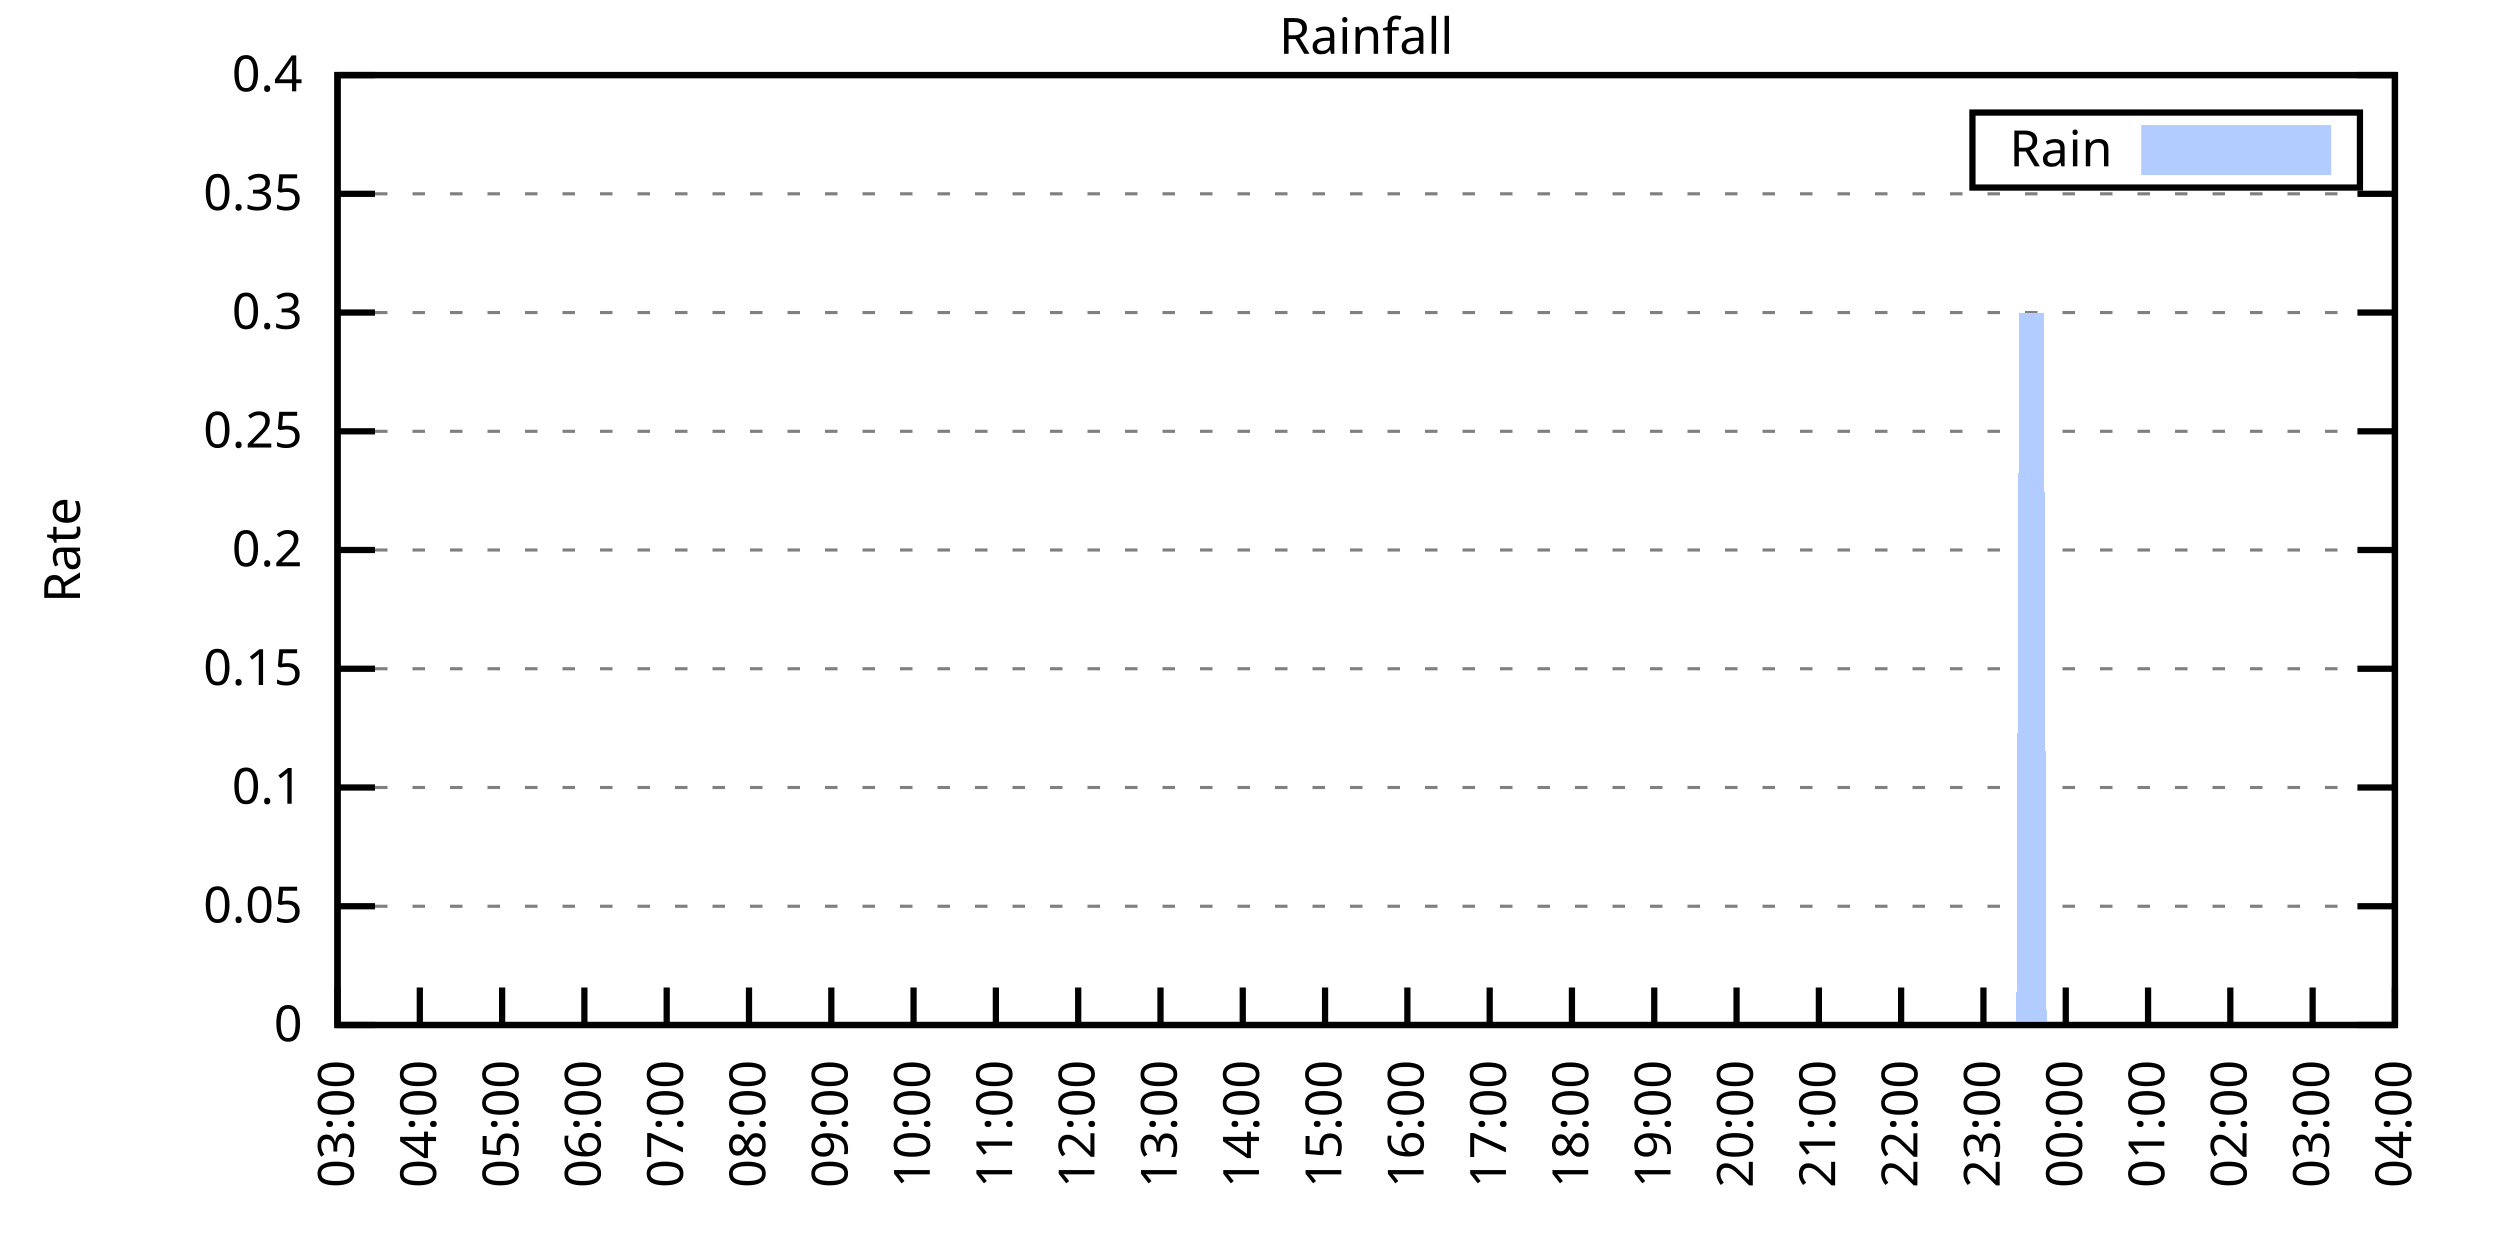
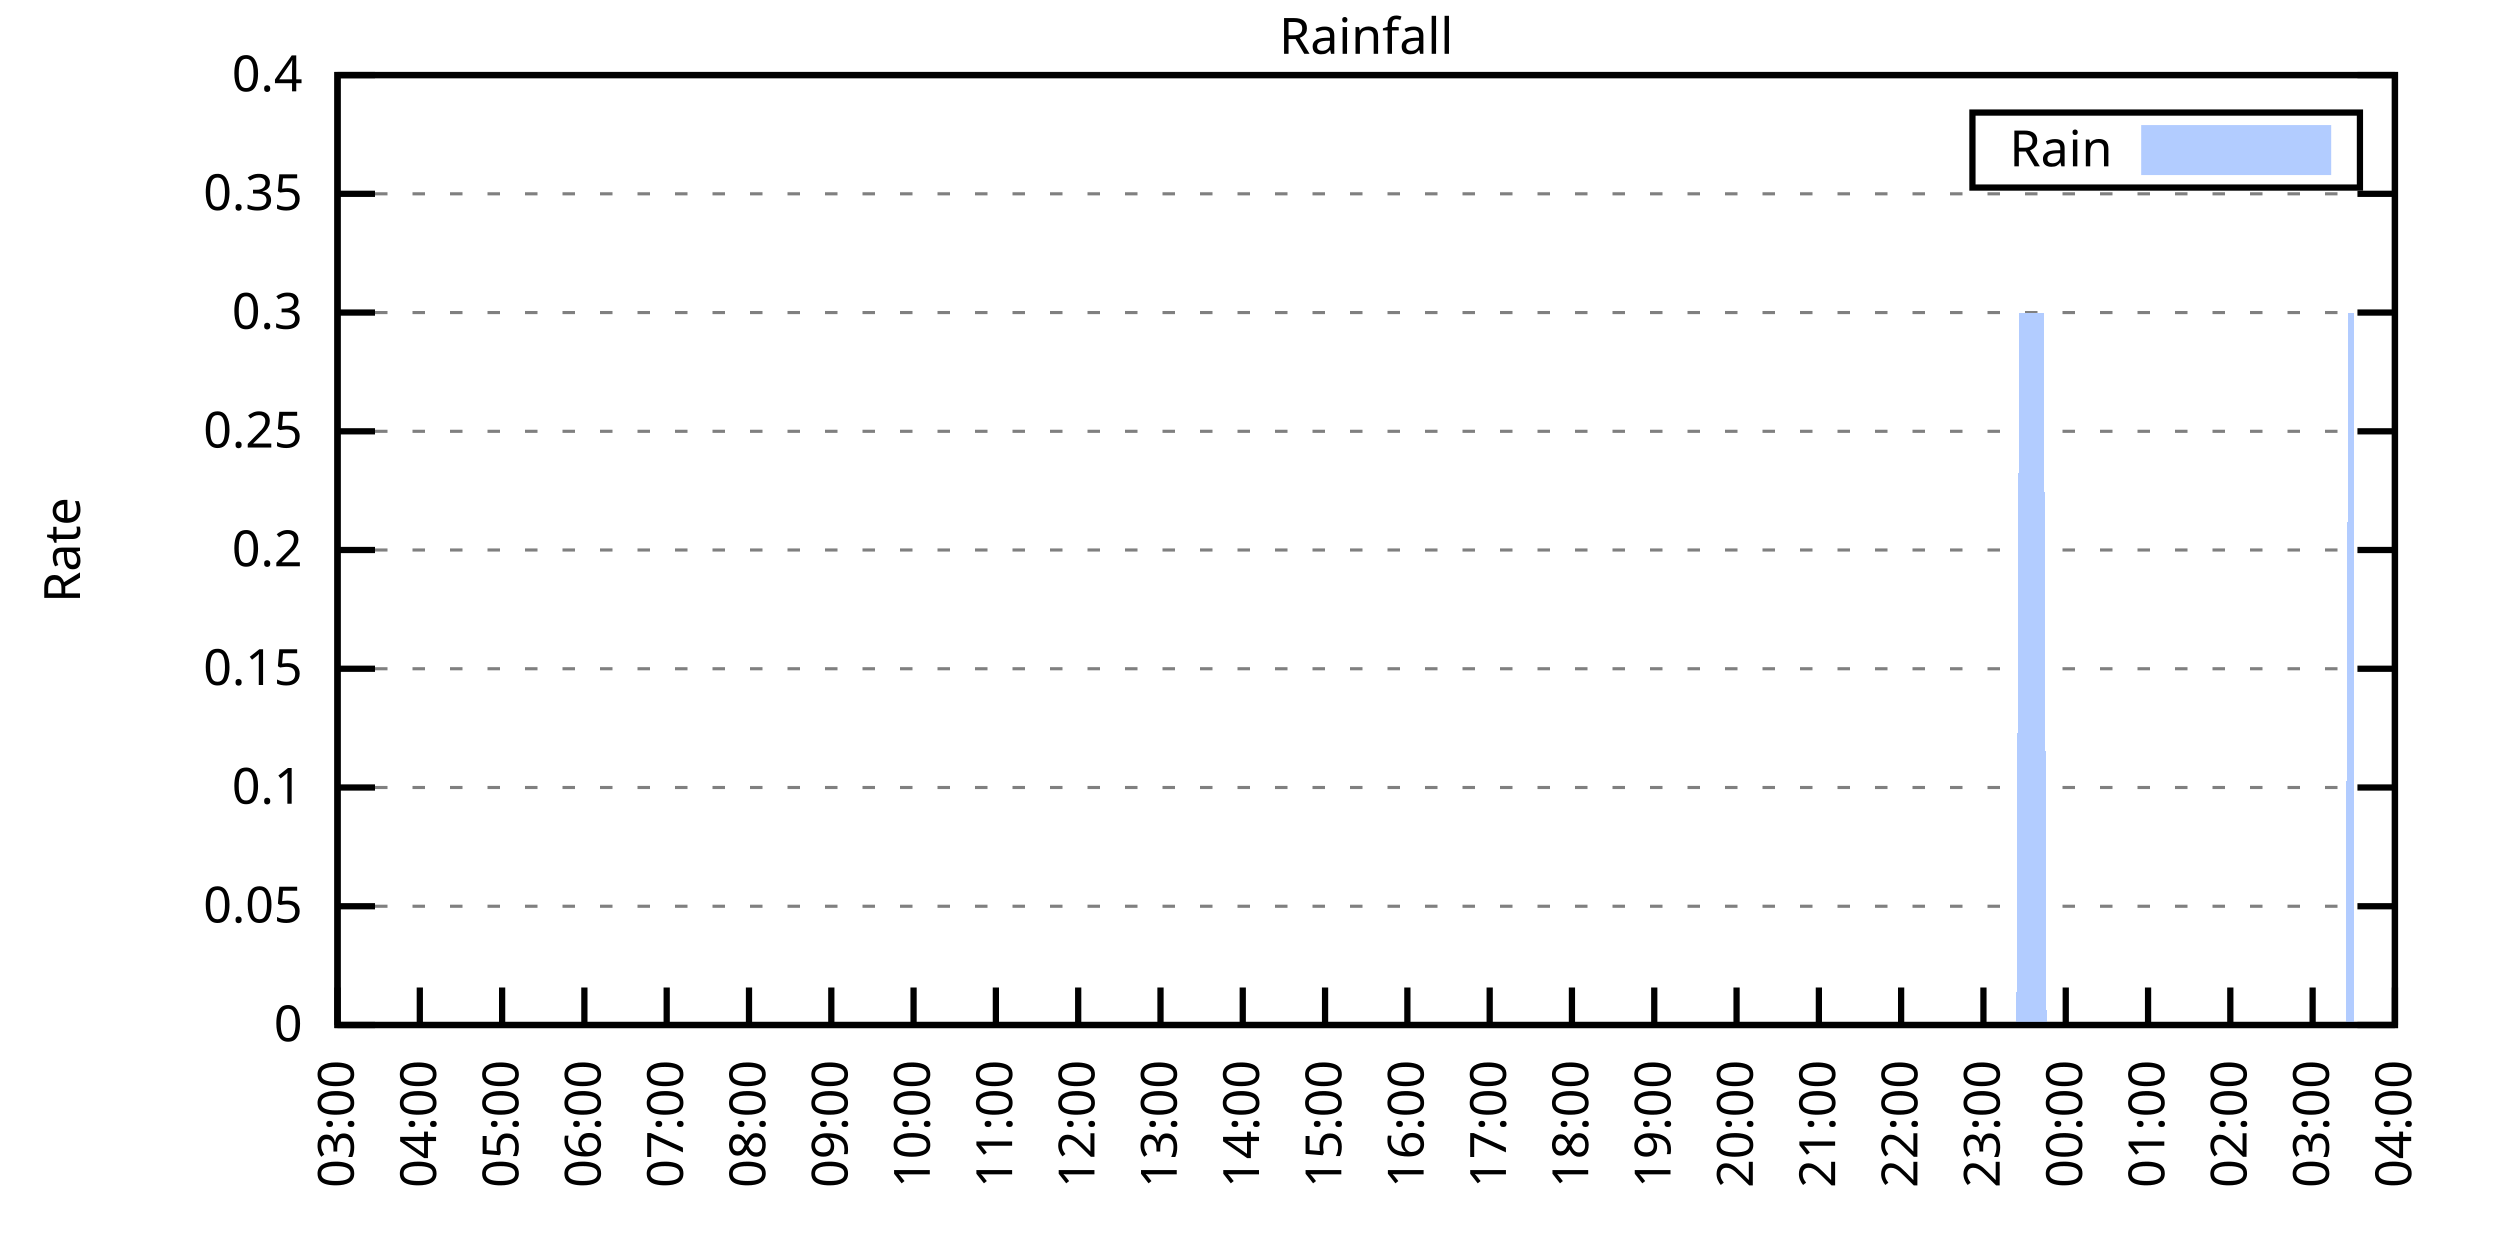
<svg xmlns="http://www.w3.org/2000/svg" xmlns:xlink="http://www.w3.org/1999/xlink" width="400" height="200" viewBox="0 0 400 200">
  <g id="gnuplot_canvas">
    <rect x="0" y="0" width="400" height="200" fill="none" />
    <defs>
      <circle id="gpDot" r="0.5" stroke-width="0.5" stroke="currentColor" />
      <path id="gpPt0" stroke-width="0.333" stroke="currentColor" d="M-1,0 h2 M0,-1 v2" />
      <path id="gpPt1" stroke-width="0.333" stroke="currentColor" d="M-1,-1 L1,1 M1,-1 L-1,1" />
      <path id="gpPt2" stroke-width="0.333" stroke="currentColor" d="M-1,0 L1,0 M0,-1 L0,1 M-1,-1 L1,1 M-1,1 L1,-1" />
      <rect id="gpPt3" stroke-width="0.333" stroke="currentColor" x="-1" y="-1" width="2" height="2" />
      <rect id="gpPt4" stroke-width="0.333" stroke="currentColor" fill="currentColor" x="-1" y="-1" width="2" height="2" />
      <circle id="gpPt5" stroke-width="0.333" stroke="currentColor" cx="0" cy="0" r="1" />
      <use xlink:href="#gpPt5" id="gpPt6" fill="currentColor" stroke="none" />
      <path id="gpPt7" stroke-width="0.333" stroke="currentColor" d="M0,-1.33 L-1.33,0.67 L1.33,0.67 z" />
      <use xlink:href="#gpPt7" id="gpPt8" fill="currentColor" stroke="none" />
      <use xlink:href="#gpPt7" id="gpPt9" stroke="currentColor" transform="rotate(180)" />
      <use xlink:href="#gpPt9" id="gpPt10" fill="currentColor" stroke="none" />
      <use xlink:href="#gpPt3" id="gpPt11" stroke="currentColor" transform="rotate(45)" />
      <use xlink:href="#gpPt11" id="gpPt12" fill="currentColor" stroke="none" />
      <path id="gpPt13" stroke-width="0.333" stroke="currentColor" d="M0,1.330 L1.265,0.411 L0.782,-1.067 L-0.782,-1.076 L-1.265,0.411 z" />
      <use xlink:href="#gpPt13" id="gpPt14" fill="currentColor" stroke="none" />
      <filter id="textbox" filterUnits="objectBoundingBox" x="0" y="0" height="1" width="1">
        <feFlood flood-color="white" flood-opacity="1" result="bgnd" />
        <feComposite in="SourceGraphic" in2="bgnd" operator="atop" />
      </filter>
      <filter id="greybox" filterUnits="objectBoundingBox" x="0" y="0" height="1" width="1">
        <feFlood flood-color="lightgrey" flood-opacity="1" result="grey" />
        <feComposite in="SourceGraphic" in2="grey" operator="atop" />
      </filter>
    </defs>
    <g fill="none" color="white" stroke="currentColor" stroke-width="1.00" stroke-linecap="butt" stroke-linejoin="miter">
</g>
    <g fill="none" color="black" stroke="currentColor" stroke-width="1.00" stroke-linecap="butt" stroke-linejoin="miter">
      <g stroke="none" shape-rendering="crispEdges">
        <polygon fill="rgb(255, 255, 255)" points="54.00,164.00 383.18,164.00 383.18,12.02 54.00,12.02 " />
      </g>
    </g>
    <g fill="none" color="black" stroke="currentColor" stroke-width="1.00" stroke-linecap="butt" stroke-linejoin="miter">
</g>
    <g fill="none" color="black" stroke="black" stroke-width="0.50" stroke-linecap="butt" stroke-linejoin="miter">
</g>
    <g fill="none" color="gray" stroke="currentColor" stroke-width="0.50" stroke-linecap="butt" stroke-linejoin="miter">
      <path stroke="gray" stroke-dasharray="2,4" class="gridline" d="M54.00,164.00 L383.19,164.00  " />
    </g>
    <g fill="none" color="gray" stroke="gray" stroke-width="1.00" stroke-linecap="butt" stroke-linejoin="miter">
</g>
    <g fill="none" color="black" stroke="currentColor" stroke-width="1.00" stroke-linecap="butt" stroke-linejoin="miter">
      <path stroke="black" d="M54.00,164.00 L60.00,164.00 M383.19,164.00 L377.19,164.00  " />
      <g transform="translate(48.40,166.60)" stroke="none" fill="black" font-family="Sans" font-size="8.00" text-anchor="end">
        <text>
          <tspan font-family="Sans"> 0</tspan>
        </text>
      </g>
    </g>
    <g fill="none" color="black" stroke="currentColor" stroke-width="1.00" stroke-linecap="butt" stroke-linejoin="miter">
</g>
    <g fill="none" color="black" stroke="black" stroke-width="0.50" stroke-linecap="butt" stroke-linejoin="miter">
</g>
    <g fill="none" color="gray" stroke="currentColor" stroke-width="0.50" stroke-linecap="butt" stroke-linejoin="miter">
      <path stroke="gray" stroke-dasharray="2,4" class="gridline" d="M54.00,145.00 L383.19,145.00  " />
    </g>
    <g fill="none" color="gray" stroke="gray" stroke-width="1.00" stroke-linecap="butt" stroke-linejoin="miter">
</g>
    <g fill="none" color="black" stroke="currentColor" stroke-width="1.00" stroke-linecap="butt" stroke-linejoin="miter">
      <path stroke="black" d="M54.00,145.00 L60.00,145.00 M383.19,145.00 L377.19,145.00  " />
      <g transform="translate(48.40,147.60)" stroke="none" fill="black" font-family="Sans" font-size="8.00" text-anchor="end">
        <text>
          <tspan font-family="Sans"> 0.05</tspan>
        </text>
      </g>
    </g>
    <g fill="none" color="black" stroke="currentColor" stroke-width="1.00" stroke-linecap="butt" stroke-linejoin="miter">
</g>
    <g fill="none" color="black" stroke="black" stroke-width="0.50" stroke-linecap="butt" stroke-linejoin="miter">
</g>
    <g fill="none" color="gray" stroke="currentColor" stroke-width="0.50" stroke-linecap="butt" stroke-linejoin="miter">
      <path stroke="gray" stroke-dasharray="2,4" class="gridline" d="M54.00,126.00 L383.19,126.00  " />
    </g>
    <g fill="none" color="gray" stroke="gray" stroke-width="1.00" stroke-linecap="butt" stroke-linejoin="miter">
</g>
    <g fill="none" color="black" stroke="currentColor" stroke-width="1.00" stroke-linecap="butt" stroke-linejoin="miter">
      <path stroke="black" d="M54.00,126.00 L60.00,126.00 M383.19,126.00 L377.19,126.00  " />
      <g transform="translate(48.40,128.60)" stroke="none" fill="black" font-family="Sans" font-size="8.00" text-anchor="end">
        <text>
          <tspan font-family="Sans"> 0.1</tspan>
        </text>
      </g>
    </g>
    <g fill="none" color="black" stroke="currentColor" stroke-width="1.00" stroke-linecap="butt" stroke-linejoin="miter">
</g>
    <g fill="none" color="black" stroke="black" stroke-width="0.50" stroke-linecap="butt" stroke-linejoin="miter">
</g>
    <g fill="none" color="gray" stroke="currentColor" stroke-width="0.50" stroke-linecap="butt" stroke-linejoin="miter">
      <path stroke="gray" stroke-dasharray="2,4" class="gridline" d="M54.00,107.00 L383.19,107.00  " />
    </g>
    <g fill="none" color="gray" stroke="gray" stroke-width="1.00" stroke-linecap="butt" stroke-linejoin="miter">
</g>
    <g fill="none" color="black" stroke="currentColor" stroke-width="1.00" stroke-linecap="butt" stroke-linejoin="miter">
      <path stroke="black" d="M54.00,107.00 L60.00,107.00 M383.19,107.00 L377.19,107.00  " />
      <g transform="translate(48.40,109.60)" stroke="none" fill="black" font-family="Sans" font-size="8.00" text-anchor="end">
        <text>
          <tspan font-family="Sans"> 0.15</tspan>
        </text>
      </g>
    </g>
    <g fill="none" color="black" stroke="currentColor" stroke-width="1.00" stroke-linecap="butt" stroke-linejoin="miter">
</g>
    <g fill="none" color="black" stroke="black" stroke-width="0.50" stroke-linecap="butt" stroke-linejoin="miter">
</g>
    <g fill="none" color="gray" stroke="currentColor" stroke-width="0.50" stroke-linecap="butt" stroke-linejoin="miter">
      <path stroke="gray" stroke-dasharray="2,4" class="gridline" d="M54.00,88.00 L383.19,88.00  " />
    </g>
    <g fill="none" color="gray" stroke="gray" stroke-width="1.00" stroke-linecap="butt" stroke-linejoin="miter">
</g>
    <g fill="none" color="black" stroke="currentColor" stroke-width="1.00" stroke-linecap="butt" stroke-linejoin="miter">
      <path stroke="black" d="M54.00,88.00 L60.00,88.00 M383.19,88.00 L377.19,88.00  " />
      <g transform="translate(48.40,90.60)" stroke="none" fill="black" font-family="Sans" font-size="8.00" text-anchor="end">
        <text>
          <tspan font-family="Sans"> 0.2</tspan>
        </text>
      </g>
    </g>
    <g fill="none" color="black" stroke="currentColor" stroke-width="1.00" stroke-linecap="butt" stroke-linejoin="miter">
</g>
    <g fill="none" color="black" stroke="black" stroke-width="0.50" stroke-linecap="butt" stroke-linejoin="miter">
</g>
    <g fill="none" color="gray" stroke="currentColor" stroke-width="0.50" stroke-linecap="butt" stroke-linejoin="miter">
      <path stroke="gray" stroke-dasharray="2,4" class="gridline" d="M54.00,69.01 L383.19,69.01  " />
    </g>
    <g fill="none" color="gray" stroke="gray" stroke-width="1.00" stroke-linecap="butt" stroke-linejoin="miter">
</g>
    <g fill="none" color="black" stroke="currentColor" stroke-width="1.00" stroke-linecap="butt" stroke-linejoin="miter">
      <path stroke="black" d="M54.00,69.01 L60.00,69.01 M383.19,69.01 L377.19,69.01  " />
      <g transform="translate(48.40,71.61)" stroke="none" fill="black" font-family="Sans" font-size="8.00" text-anchor="end">
        <text>
          <tspan font-family="Sans"> 0.25</tspan>
        </text>
      </g>
    </g>
    <g fill="none" color="black" stroke="currentColor" stroke-width="1.00" stroke-linecap="butt" stroke-linejoin="miter">
</g>
    <g fill="none" color="black" stroke="black" stroke-width="0.50" stroke-linecap="butt" stroke-linejoin="miter">
</g>
    <g fill="none" color="gray" stroke="currentColor" stroke-width="0.50" stroke-linecap="butt" stroke-linejoin="miter">
      <path stroke="gray" stroke-dasharray="2,4" class="gridline" d="M54.00,50.01 L383.19,50.01  " />
    </g>
    <g fill="none" color="gray" stroke="gray" stroke-width="1.00" stroke-linecap="butt" stroke-linejoin="miter">
</g>
    <g fill="none" color="black" stroke="currentColor" stroke-width="1.00" stroke-linecap="butt" stroke-linejoin="miter">
      <path stroke="black" d="M54.00,50.01 L60.00,50.01 M383.19,50.01 L377.19,50.01  " />
      <g transform="translate(48.40,52.61)" stroke="none" fill="black" font-family="Sans" font-size="8.00" text-anchor="end">
        <text>
          <tspan font-family="Sans"> 0.3</tspan>
        </text>
      </g>
    </g>
    <g fill="none" color="black" stroke="currentColor" stroke-width="1.00" stroke-linecap="butt" stroke-linejoin="miter">
</g>
    <g fill="none" color="black" stroke="black" stroke-width="0.50" stroke-linecap="butt" stroke-linejoin="miter">
</g>
    <g fill="none" color="gray" stroke="currentColor" stroke-width="0.50" stroke-linecap="butt" stroke-linejoin="miter">
      <path stroke="gray" stroke-dasharray="2,4" class="gridline" d="M54.00,31.01 L383.19,31.01  " />
    </g>
    <g fill="none" color="gray" stroke="gray" stroke-width="1.00" stroke-linecap="butt" stroke-linejoin="miter">
</g>
    <g fill="none" color="black" stroke="currentColor" stroke-width="1.00" stroke-linecap="butt" stroke-linejoin="miter">
      <path stroke="black" d="M54.00,31.01 L60.00,31.01 M383.19,31.01 L377.19,31.01  " />
      <g transform="translate(48.40,33.61)" stroke="none" fill="black" font-family="Sans" font-size="8.00" text-anchor="end">
        <text>
          <tspan font-family="Sans"> 0.35</tspan>
        </text>
      </g>
    </g>
    <g fill="none" color="black" stroke="currentColor" stroke-width="1.00" stroke-linecap="butt" stroke-linejoin="miter">
</g>
    <g fill="none" color="black" stroke="black" stroke-width="0.50" stroke-linecap="butt" stroke-linejoin="miter">
</g>
    <g fill="none" color="gray" stroke="currentColor" stroke-width="0.50" stroke-linecap="butt" stroke-linejoin="miter">
      <path stroke="gray" stroke-dasharray="2,4" class="gridline" d="M54.00,12.01 L383.19,12.01  " />
    </g>
    <g fill="none" color="gray" stroke="gray" stroke-width="1.00" stroke-linecap="butt" stroke-linejoin="miter">
</g>
    <g fill="none" color="black" stroke="currentColor" stroke-width="1.00" stroke-linecap="butt" stroke-linejoin="miter">
      <path stroke="black" d="M54.00,12.01 L60.00,12.01 M383.19,12.01 L377.19,12.01  " />
      <g transform="translate(48.40,14.61)" stroke="none" fill="black" font-family="Sans" font-size="8.00" text-anchor="end">
        <text>
          <tspan font-family="Sans"> 0.4</tspan>
        </text>
      </g>
    </g>
    <g fill="none" color="black" stroke="currentColor" stroke-width="1.00" stroke-linecap="butt" stroke-linejoin="miter">
      <path stroke="black" d="M54.00,164.00 L54.00,158.00  " />
      <g transform="translate(56.60,169.60) rotate(270.00)" stroke="none" fill="black" font-family="Sans" font-size="8.00" text-anchor="end">
        <text>
          <tspan font-family="Sans">03:00</tspan>
        </text>
      </g>
    </g>
    <g fill="none" color="black" stroke="currentColor" stroke-width="1.00" stroke-linecap="butt" stroke-linejoin="miter">
      <path stroke="black" d="M67.17,164.00 L67.17,158.00  " />
      <g transform="translate(69.77,169.60) rotate(270.00)" stroke="none" fill="black" font-family="Sans" font-size="8.00" text-anchor="end">
        <text>
          <tspan font-family="Sans">04:00</tspan>
        </text>
      </g>
    </g>
    <g fill="none" color="black" stroke="currentColor" stroke-width="1.00" stroke-linecap="butt" stroke-linejoin="miter">
      <path stroke="black" d="M80.34,164.00 L80.34,158.00  " />
      <g transform="translate(82.94,169.60) rotate(270.00)" stroke="none" fill="black" font-family="Sans" font-size="8.00" text-anchor="end">
        <text>
          <tspan font-family="Sans">05:00</tspan>
        </text>
      </g>
    </g>
    <g fill="none" color="black" stroke="currentColor" stroke-width="1.00" stroke-linecap="butt" stroke-linejoin="miter">
      <path stroke="black" d="M93.50,164.00 L93.50,158.00  " />
      <g transform="translate(96.10,169.60) rotate(270.00)" stroke="none" fill="black" font-family="Sans" font-size="8.00" text-anchor="end">
        <text>
          <tspan font-family="Sans">06:00</tspan>
        </text>
      </g>
    </g>
    <g fill="none" color="black" stroke="currentColor" stroke-width="1.00" stroke-linecap="butt" stroke-linejoin="miter">
      <path stroke="black" d="M106.67,164.00 L106.67,158.00  " />
      <g transform="translate(109.27,169.60) rotate(270.00)" stroke="none" fill="black" font-family="Sans" font-size="8.00" text-anchor="end">
        <text>
          <tspan font-family="Sans">07:00</tspan>
        </text>
      </g>
    </g>
    <g fill="none" color="black" stroke="currentColor" stroke-width="1.00" stroke-linecap="butt" stroke-linejoin="miter">
      <path stroke="black" d="M119.84,164.00 L119.84,158.00  " />
      <g transform="translate(122.44,169.60) rotate(270.00)" stroke="none" fill="black" font-family="Sans" font-size="8.00" text-anchor="end">
        <text>
          <tspan font-family="Sans">08:00</tspan>
        </text>
      </g>
    </g>
    <g fill="none" color="black" stroke="currentColor" stroke-width="1.00" stroke-linecap="butt" stroke-linejoin="miter">
      <path stroke="black" d="M133.01,164.00 L133.01,158.00  " />
      <g transform="translate(135.61,169.60) rotate(270.00)" stroke="none" fill="black" font-family="Sans" font-size="8.00" text-anchor="end">
        <text>
          <tspan font-family="Sans">09:00</tspan>
        </text>
      </g>
    </g>
    <g fill="none" color="black" stroke="currentColor" stroke-width="1.00" stroke-linecap="butt" stroke-linejoin="miter">
      <path stroke="black" d="M146.17,164.00 L146.17,158.00  " />
      <g transform="translate(148.77,169.60) rotate(270.00)" stroke="none" fill="black" font-family="Sans" font-size="8.00" text-anchor="end">
        <text>
          <tspan font-family="Sans">10:00</tspan>
        </text>
      </g>
    </g>
    <g fill="none" color="black" stroke="currentColor" stroke-width="1.00" stroke-linecap="butt" stroke-linejoin="miter">
      <path stroke="black" d="M159.34,164.00 L159.34,158.00  " />
      <g transform="translate(161.94,169.60) rotate(270.00)" stroke="none" fill="black" font-family="Sans" font-size="8.00" text-anchor="end">
        <text>
          <tspan font-family="Sans">11:00</tspan>
        </text>
      </g>
    </g>
    <g fill="none" color="black" stroke="currentColor" stroke-width="1.00" stroke-linecap="butt" stroke-linejoin="miter">
      <path stroke="black" d="M172.51,164.00 L172.51,158.00  " />
      <g transform="translate(175.11,169.60) rotate(270.00)" stroke="none" fill="black" font-family="Sans" font-size="8.00" text-anchor="end">
        <text>
          <tspan font-family="Sans">12:00</tspan>
        </text>
      </g>
    </g>
    <g fill="none" color="black" stroke="currentColor" stroke-width="1.00" stroke-linecap="butt" stroke-linejoin="miter">
      <path stroke="black" d="M185.68,164.00 L185.68,158.00  " />
      <g transform="translate(188.28,169.60) rotate(270.00)" stroke="none" fill="black" font-family="Sans" font-size="8.00" text-anchor="end">
        <text>
          <tspan font-family="Sans">13:00</tspan>
        </text>
      </g>
    </g>
    <g fill="none" color="black" stroke="currentColor" stroke-width="1.00" stroke-linecap="butt" stroke-linejoin="miter">
      <path stroke="black" d="M198.84,164.00 L198.84,158.00  " />
      <g transform="translate(201.44,169.60) rotate(270.00)" stroke="none" fill="black" font-family="Sans" font-size="8.00" text-anchor="end">
        <text>
          <tspan font-family="Sans">14:00</tspan>
        </text>
      </g>
    </g>
    <g fill="none" color="black" stroke="currentColor" stroke-width="1.00" stroke-linecap="butt" stroke-linejoin="miter">
      <path stroke="black" d="M212.01,164.00 L212.01,158.00  " />
      <g transform="translate(214.61,169.60) rotate(270.00)" stroke="none" fill="black" font-family="Sans" font-size="8.00" text-anchor="end">
        <text>
          <tspan font-family="Sans">15:00</tspan>
        </text>
      </g>
    </g>
    <g fill="none" color="black" stroke="currentColor" stroke-width="1.00" stroke-linecap="butt" stroke-linejoin="miter">
      <path stroke="black" d="M225.18,164.00 L225.18,158.00  " />
      <g transform="translate(227.78,169.60) rotate(270.00)" stroke="none" fill="black" font-family="Sans" font-size="8.00" text-anchor="end">
        <text>
          <tspan font-family="Sans">16:00</tspan>
        </text>
      </g>
    </g>
    <g fill="none" color="black" stroke="currentColor" stroke-width="1.00" stroke-linecap="butt" stroke-linejoin="miter">
      <path stroke="black" d="M238.35,164.00 L238.35,158.00  " />
      <g transform="translate(240.95,169.60) rotate(270.00)" stroke="none" fill="black" font-family="Sans" font-size="8.00" text-anchor="end">
        <text>
          <tspan font-family="Sans">17:00</tspan>
        </text>
      </g>
    </g>
    <g fill="none" color="black" stroke="currentColor" stroke-width="1.00" stroke-linecap="butt" stroke-linejoin="miter">
      <path stroke="black" d="M251.51,164.00 L251.51,158.00  " />
      <g transform="translate(254.11,169.60) rotate(270.00)" stroke="none" fill="black" font-family="Sans" font-size="8.00" text-anchor="end">
        <text>
          <tspan font-family="Sans">18:00</tspan>
        </text>
      </g>
    </g>
    <g fill="none" color="black" stroke="currentColor" stroke-width="1.00" stroke-linecap="butt" stroke-linejoin="miter">
      <path stroke="black" d="M264.68,164.00 L264.68,158.00  " />
      <g transform="translate(267.28,169.60) rotate(270.00)" stroke="none" fill="black" font-family="Sans" font-size="8.00" text-anchor="end">
        <text>
          <tspan font-family="Sans">19:00</tspan>
        </text>
      </g>
    </g>
    <g fill="none" color="black" stroke="currentColor" stroke-width="1.00" stroke-linecap="butt" stroke-linejoin="miter">
      <path stroke="black" d="M277.85,164.00 L277.85,158.00  " />
      <g transform="translate(280.45,169.60) rotate(270.00)" stroke="none" fill="black" font-family="Sans" font-size="8.00" text-anchor="end">
        <text>
          <tspan font-family="Sans">20:00</tspan>
        </text>
      </g>
    </g>
    <g fill="none" color="black" stroke="currentColor" stroke-width="1.00" stroke-linecap="butt" stroke-linejoin="miter">
      <path stroke="black" d="M291.02,164.00 L291.02,158.00  " />
      <g transform="translate(293.62,169.60) rotate(270.00)" stroke="none" fill="black" font-family="Sans" font-size="8.00" text-anchor="end">
        <text>
          <tspan font-family="Sans">21:00</tspan>
        </text>
      </g>
    </g>
    <g fill="none" color="black" stroke="currentColor" stroke-width="1.00" stroke-linecap="butt" stroke-linejoin="miter">
      <path stroke="black" d="M304.18,164.00 L304.18,158.00  " />
      <g transform="translate(306.78,169.60) rotate(270.00)" stroke="none" fill="black" font-family="Sans" font-size="8.00" text-anchor="end">
        <text>
          <tspan font-family="Sans">22:00</tspan>
        </text>
      </g>
    </g>
    <g fill="none" color="black" stroke="currentColor" stroke-width="1.00" stroke-linecap="butt" stroke-linejoin="miter">
      <path stroke="black" d="M317.35,164.00 L317.35,158.00  " />
      <g transform="translate(319.95,169.60) rotate(270.00)" stroke="none" fill="black" font-family="Sans" font-size="8.00" text-anchor="end">
        <text>
          <tspan font-family="Sans">23:00</tspan>
        </text>
      </g>
    </g>
    <g fill="none" color="black" stroke="currentColor" stroke-width="1.00" stroke-linecap="butt" stroke-linejoin="miter">
      <path stroke="black" d="M330.52,164.00 L330.52,158.00  " />
      <g transform="translate(333.12,169.60) rotate(270.00)" stroke="none" fill="black" font-family="Sans" font-size="8.00" text-anchor="end">
        <text>
          <tspan font-family="Sans">00:00</tspan>
        </text>
      </g>
    </g>
    <g fill="none" color="black" stroke="currentColor" stroke-width="1.00" stroke-linecap="butt" stroke-linejoin="miter">
      <path stroke="black" d="M343.69,164.00 L343.69,158.00  " />
      <g transform="translate(346.29,169.60) rotate(270.00)" stroke="none" fill="black" font-family="Sans" font-size="8.00" text-anchor="end">
        <text>
          <tspan font-family="Sans">01:00</tspan>
        </text>
      </g>
    </g>
    <g fill="none" color="black" stroke="currentColor" stroke-width="1.00" stroke-linecap="butt" stroke-linejoin="miter">
      <path stroke="black" d="M356.85,164.00 L356.85,158.00  " />
      <g transform="translate(359.45,169.60) rotate(270.00)" stroke="none" fill="black" font-family="Sans" font-size="8.00" text-anchor="end">
        <text>
          <tspan font-family="Sans">02:00</tspan>
        </text>
      </g>
    </g>
    <g fill="none" color="black" stroke="currentColor" stroke-width="1.00" stroke-linecap="butt" stroke-linejoin="miter">
      <path stroke="black" d="M370.02,164.00 L370.02,158.00  " />
      <g transform="translate(372.62,169.60) rotate(270.00)" stroke="none" fill="black" font-family="Sans" font-size="8.00" text-anchor="end">
        <text>
          <tspan font-family="Sans">03:00</tspan>
        </text>
      </g>
    </g>
    <g fill="none" color="black" stroke="currentColor" stroke-width="1.00" stroke-linecap="butt" stroke-linejoin="miter">
      <path stroke="black" d="M383.19,164.00 L383.19,158.00  " />
      <g transform="translate(385.79,169.60) rotate(270.00)" stroke="none" fill="black" font-family="Sans" font-size="8.00" text-anchor="end">
        <text>
          <tspan font-family="Sans">04:00</tspan>
        </text>
      </g>
    </g>
    <g fill="none" color="black" stroke="currentColor" stroke-width="1.00" stroke-linecap="butt" stroke-linejoin="miter">
</g>
    <g fill="none" color="black" stroke="currentColor" stroke-width="1.00" stroke-linecap="butt" stroke-linejoin="miter">
      <path stroke="black" d="M54.00,12.01 L54.00,164.00 L383.19,164.00 L383.19,12.01 L54.00,12.01 Z  " />
    </g>
    <g fill="none" color="black" stroke="currentColor" stroke-width="1.00" stroke-linecap="butt" stroke-linejoin="miter">
</g>
    <g fill="none" color="black" stroke="currentColor" stroke-width="1.00" stroke-linecap="butt" stroke-linejoin="miter">
      <path stroke="black" d="M315.59,30.01 L315.59,18.01 L377.59,18.01 L377.59,30.01 L315.59,30.01 Z  " />
    </g>
    <g id="Rainfall_plot_1">
      <g fill="none" color="white" stroke="black" stroke-width="2.00" stroke-linecap="butt" stroke-linejoin="miter">
</g>
      <g fill="none" color="black" stroke="currentColor" stroke-width="2.00" stroke-linecap="butt" stroke-linejoin="miter">
        <g transform="translate(337.99,26.61)" stroke="none" fill="black" font-family="Sans" font-size="8.00" text-anchor="end">
          <text>
            <tspan font-family="Sans">Rain</tspan>
          </text>
        </g>
      </g>
      <g fill="none" color="black" stroke="currentColor" stroke-width="2.00" stroke-linecap="butt" stroke-linejoin="miter">
        <g stroke="none" shape-rendering="crispEdges">
          <polygon fill="rgb(178, 204, 255)" points="343.59,27.01 371.99,27.01 371.99,21.01 343.59,21.01 " />
        </g>
        <path stroke="rgb(178, 204, 255)" d="M343.59,27.01 L371.99,27.01 L371.99,21.01 L343.59,21.01 L343.59,27.01 Z  " />
      </g>
      <g fill="none" color="black" stroke="currentColor" stroke-width="2.00" stroke-linecap="butt" stroke-linejoin="miter">
        <g stroke="none" shape-rendering="crispEdges">
-           <polygon fill="rgb(178, 204, 255)" points="57.51,164.00 57.95,164.00 58.39,164.00 58.83,164.00 59.27,164.00 59.71,164.00 60.14,164.00 60.58,164.00 61.02,164.00 61.46,164.00 61.90,164.00 62.34,164.00 62.78,164.00 63.22,164.00 63.66,164.00 64.10,164.00 64.53,164.00 64.97,164.00 65.41,164.00 65.85,164.00 66.29,164.00 66.73,164.00 67.17,164.00 67.61,164.00 68.05,164.00 68.48,164.00 68.92,164.00 69.36,164.00 69.80,164.00 70.24,164.00 70.68,164.00 71.12,164.00 71.56,164.00 72.00,164.00 72.43,164.00 72.87,164.00 73.31,164.00 73.75,164.00 74.19,164.00 74.63,164.00 75.07,164.00 75.51,164.00 75.95,164.00 76.38,164.00 76.82,164.00 77.26,164.00 77.70,164.00 78.14,164.00 78.58,164.00 79.02,164.00 79.46,164.00 79.90,164.00 80.34,164.00 80.77,164.00 81.21,164.00 81.65,164.00 82.09,164.00 82.53,164.00 82.97,164.00 83.41,164.00 83.85,164.00 84.29,164.00 84.72,164.00 85.16,164.00 85.60,164.00 86.04,164.00 86.48,164.00 86.92,164.00 87.36,164.00 87.80,164.00 88.24,164.00 88.67,164.00 89.11,164.00 89.55,164.00 89.99,164.00 90.43,164.00 90.87,164.00 91.31,164.00 91.75,164.00 92.19,164.00 92.62,164.00 93.06,164.00 93.50,164.00 93.94,164.00 94.38,164.00 94.82,164.00 95.26,164.00 95.70,164.00 96.14,164.00 96.58,164.00 97.01,164.00 97.45,164.00 97.89,164.00 98.33,164.00 98.77,164.00 99.21,164.00 99.65,164.00 100.09,164.00 100.53,164.00 100.96,164.00 101.40,164.00 101.84,164.00 102.28,164.00 102.72,164.00 103.16,164.00 103.60,164.00 104.04,164.00 104.48,164.00 104.91,164.00 105.35,164.00 105.79,164.00 106.23,164.00 106.67,164.00 107.11,164.00 107.55,164.00 107.99,164.00 108.43,164.00 108.87,164.00 109.30,164.00 109.74,164.00 110.18,164.00 110.62,164.00 111.06,164.00 111.50,164.00 111.94,164.00 112.38,164.00 112.82,164.00 113.25,164.00 113.69,164.00 114.13,164.00 114.57,164.00 115.01,164.00 115.45,164.00 115.89,164.00 116.33,164.00 116.77,164.00 117.20,164.00 117.64,164.00 118.08,164.00 118.52,164.00 118.96,164.00 119.40,164.00 119.84,164.00 120.28,164.00 120.72,164.00 121.15,164.00 121.59,164.00 122.03,164.00 122.47,164.00 122.91,164.00 123.35,164.00 123.79,164.00 124.23,164.00 124.67,164.00 125.11,164.00 125.54,164.00 125.98,164.00 126.42,164.00 126.86,164.00 127.30,164.00 127.74,164.00 128.18,164.00 128.62,164.00 129.06,164.00 129.49,164.00 129.93,164.00 130.37,164.00 130.81,164.00 131.25,164.00 131.69,164.00 132.13,164.00 132.57,164.00 133.01,164.00 133.44,164.00 133.88,164.00 134.32,164.00 134.76,164.00 135.20,164.00 135.64,164.00 136.08,164.00 136.52,164.00 136.96,164.00 137.39,164.00 137.83,164.00 138.27,164.00 138.71,164.00 139.15,164.00 139.59,164.00 140.03,164.00 140.47,164.00 140.91,164.00 141.35,164.00 141.78,164.00 142.22,164.00 142.66,164.00 143.10,164.00 143.54,164.00 143.98,164.00 144.42,164.00 144.86,164.00 145.30,164.00 145.73,164.00 146.17,164.00 146.61,164.00 147.05,164.00 147.49,164.00 147.93,164.00 148.37,164.00 148.81,164.00 149.25,164.00 149.68,164.00 150.12,164.00 150.56,164.00 151.00,164.00 151.44,164.00 151.88,164.00 152.32,164.00 152.76,164.00 153.20,164.00 153.63,164.00 154.07,164.00 154.51,164.00 154.95,164.00 155.39,164.00 155.83,164.00 156.27,164.00 156.71,164.00 157.15,164.00 157.59,164.00 158.02,164.00 158.46,164.00 158.90,164.00 159.34,164.00 159.78,164.00 160.22,164.00 160.66,164.00 161.10,164.00 161.54,164.00 161.97,164.00 162.41,164.00 162.85,164.00 163.29,164.00 163.73,164.00 164.17,164.00 164.61,164.00 165.05,164.00 165.49,164.00 165.92,164.00 166.36,164.00 166.80,164.00 167.24,164.00 167.68,164.00 168.12,164.00 168.56,164.00 169.00,164.00 169.44,164.00 169.87,164.00 170.31,164.00 170.75,164.00 171.19,164.00 171.63,164.00 172.07,164.00 172.51,164.00 172.95,164.00 173.39,164.00 173.83,164.00 174.26,164.00 174.70,164.00 175.14,164.00 175.58,164.00 176.02,164.00 176.46,164.00 176.90,164.00 177.34,164.00 177.78,164.00 178.21,164.00 178.65,164.00 179.09,164.00 179.53,164.00 179.97,164.00 180.41,164.00 180.85,164.00 181.29,164.00 181.73,164.00 182.16,164.00 182.60,164.00 183.04,164.00 183.48,164.00 183.92,164.00 184.36,164.00 184.80,164.00 185.24,164.00 185.68,164.00 186.11,164.00 186.55,164.00 186.99,164.00 187.43,164.00 187.87,164.00 188.31,164.00 188.75,164.00 189.19,164.00 189.63,164.00 190.07,164.00 190.50,164.00 190.94,164.00 191.38,164.00 191.82,164.00 192.26,164.00 192.70,164.00 193.14,164.00 193.58,164.00 194.02,164.00 194.45,164.00 194.89,164.00 195.33,164.00 195.77,164.00 196.21,164.00 196.65,164.00 197.09,164.00 197.53,164.00 197.97,164.00 198.40,164.00 198.84,164.00 199.28,164.00 199.72,164.00 200.16,164.00 200.60,164.00 201.04,164.00 201.48,164.00 201.92,164.00 202.35,164.00 202.79,164.00 203.23,164.00 203.67,164.00 204.11,164.00 204.55,164.00 204.99,164.00 205.43,164.00 205.87,164.00 206.31,164.00 206.74,164.00 207.18,164.00 207.62,164.00 208.06,164.00 208.50,164.00 208.94,164.00 209.38,164.00 209.82,164.00 210.26,164.00 210.69,164.00 211.13,164.00 211.57,164.00 212.01,164.00 212.45,164.00 212.89,164.00 213.33,164.00 213.77,164.00 214.21,164.00 214.64,164.00 215.08,164.00 215.52,164.00 215.96,164.00 216.40,164.00 216.84,164.00 217.28,164.00 217.72,164.00 218.16,164.00 218.60,164.00 219.03,164.00 219.47,164.00 219.91,164.00 220.35,164.00 220.79,164.00 221.23,164.00 221.67,164.00 222.11,164.00 222.55,164.00 222.98,164.00 223.42,164.00 223.86,164.00 224.30,164.00 224.74,164.00 225.18,164.00 225.62,164.00 226.06,164.00 226.50,164.00 226.93,164.00 227.37,164.00 227.81,164.00 228.25,164.00 228.69,164.00 229.13,164.00 229.57,164.00 230.01,164.00 230.45,164.00 230.88,164.00 231.32,164.00 231.76,164.00 232.20,164.00 232.64,164.00 233.08,164.00 233.52,164.00 233.96,164.00 234.40,164.00 234.84,164.00 235.27,164.00 235.71,164.00 236.15,164.00 236.59,164.00 237.03,164.00 237.47,164.00 237.91,164.00 238.35,164.00 238.79,164.00 239.22,164.00 239.66,164.00 240.10,164.00 240.54,164.00 240.98,164.00 241.42,164.00 241.86,164.00 242.30,164.00 242.74,164.00 243.17,164.00 243.61,164.00 244.05,164.00 244.49,164.00 244.93,164.00 245.37,164.00 245.81,164.00 246.25,164.00 246.69,164.00 247.12,164.00 247.56,164.00 248.00,164.00 248.44,164.00 248.88,164.00 249.32,164.00 249.76,164.00 250.20,164.00 250.64,164.00 251.08,164.00 251.51,164.00 251.95,164.00 252.39,164.00 252.83,164.00 253.27,164.00 253.71,164.00 254.15,164.00 254.59,164.00 255.03,164.00 255.46,164.00 255.90,164.00 256.34,164.00 256.78,164.00 257.22,164.00 257.66,164.00 258.10,164.00 258.54,164.00 258.98,164.00 259.41,164.00 259.85,164.00 260.29,164.00 260.73,164.00 261.17,164.00 261.61,164.00 262.05,164.00 262.49,164.00 262.93,164.00 263.36,164.00 263.80,164.00 264.24,164.00 264.68,164.00 265.12,164.00 265.56,164.00 266.00,164.00 266.44,164.00 266.88,164.00 267.32,164.00 267.75,164.00 268.19,164.00 268.63,164.00 269.07,164.00 269.51,164.00 269.95,164.00 270.39,164.00 270.83,164.00 271.27,164.00 271.70,164.00 272.14,164.00 272.58,164.00 273.02,164.00 273.46,164.00 273.90,164.00 274.34,164.00 274.78,164.00 275.22,164.00 275.65,164.00 276.09,164.00 276.53,164.00 276.97,164.00 277.41,164.00 277.85,164.00 278.29,164.00 278.73,164.00 279.17,164.00 279.60,164.00 280.04,164.00 280.48,164.00 280.92,164.00 281.36,164.00 281.80,164.00 282.24,164.00 282.68,164.00 283.12,164.00 283.56,164.00 283.99,164.00 284.43,164.00 284.87,164.00 285.31,164.00 285.75,164.00 286.19,164.00 286.63,164.00 287.07,164.00 287.51,164.00 287.94,164.00 288.38,164.00 288.82,164.00 289.26,164.00 289.70,164.00 290.14,164.00 290.58,164.00 291.02,164.00 291.46,164.00 291.89,164.00 292.33,164.00 292.77,164.00 293.21,164.00 293.65,164.00 294.09,164.00 294.53,164.00 294.97,164.00 295.41,164.00 295.84,164.00 296.28,164.00 296.72,164.00 297.16,164.00 297.60,164.00 298.04,164.00 298.48,164.00 298.92,164.00 299.36,164.00 299.80,164.00 300.23,164.00 300.67,164.00 301.11,164.00 301.55,164.00 301.99,164.00 302.43,164.00 302.87,164.00 303.31,164.00 303.75,164.00 304.18,164.00 304.62,164.00 305.06,164.00 305.50,164.00 305.94,164.00 306.38,164.00 306.82,164.00 307.26,164.00 307.70,164.00 308.13,164.00 308.57,164.00 309.01,164.00 309.45,164.00 309.89,164.00 310.33,164.00 310.77,164.00 311.21,164.00 311.65,164.00 312.08,164.00 312.52,164.00 312.96,164.00 313.40,164.00 313.84,164.00 314.28,164.00 314.72,164.00 315.16,164.00 315.60,164.00 316.04,164.00 316.47,164.00 316.91,164.00 317.35,164.00 317.79,164.00 318.23,164.00 318.67,164.00 319.11,164.00 319.55,164.00 319.99,164.00 320.42,164.00 320.86,164.00 321.30,164.00 321.74,164.00 322.18,164.00 322.62,164.00 323.06,50.01 323.50,50.01 323.94,50.01 324.37,50.01 324.81,50.01 325.25,50.01 325.69,50.01 326.13,50.01 326.57,50.01 327.01,50.01 327.45,164.00 327.89,164.00 328.33,164.00 328.76,164.00 329.20,164.00 329.64,164.00 330.08,164.00 330.52,164.00 330.96,164.00 331.40,164.00 331.84,164.00 332.28,164.00 332.71,164.00 333.15,164.00 333.59,164.00 334.03,164.00 334.47,164.00 334.91,164.00 335.35,164.00 335.79,164.00 336.23,164.00 336.66,164.00 337.10,164.00 337.54,164.00 337.98,164.00 338.42,164.00 338.86,164.00 339.30,164.00 339.74,164.00 340.18,164.00 340.61,164.00 341.05,164.00 341.49,164.00 341.93,164.00 342.37,164.00 342.81,164.00 343.25,164.00 343.69,164.00 344.13,164.00 344.57,164.00 345.00,164.00 345.44,164.00 345.88,164.00 346.32,164.00 346.76,164.00 347.20,164.00 347.64,164.00 348.08,164.00 348.52,164.00 348.95,164.00 349.39,164.00 349.83,164.00 350.27,164.00 350.71,164.00 351.15,164.00 351.59,164.00 352.03,164.00 352.47,164.00 352.90,164.00 353.34,164.00 353.78,164.00 354.22,164.00 354.66,164.00 355.10,164.00 355.54,164.00 355.98,164.00 356.42,164.00 356.85,164.00 357.29,164.00 357.73,164.00 358.17,164.00 358.61,164.00 359.05,164.00 359.49,164.00 359.93,164.00 360.37,164.00 360.81,164.00 361.24,164.00 361.68,164.00 362.12,164.00 362.56,164.00 363.00,164.00 363.44,164.00 363.88,164.00 364.32,164.00 364.76,164.00 365.19,164.00 365.63,164.00 366.07,164.00 366.51,164.00 366.95,164.00 367.39,164.00 367.83,164.00 368.27,164.00 368.71,164.00 369.14,164.00 369.58,164.00 370.02,164.00 370.46,164.00 370.90,164.00 371.34,164.00 371.78,164.00 372.22,164.00 372.66,164.00 373.09,164.00 373.09,164.00 57.51,164.00 " />
+           <polygon fill="rgb(178, 204, 255)" points="61.02,164.00 61.46,164.00 61.90,164.00 62.34,164.00 62.78,164.00 63.22,164.00 63.66,164.00 64.10,164.00 64.53,164.00 64.97,164.00 65.41,164.00 65.85,164.00 66.29,164.00 66.73,164.00 67.17,164.00 67.61,164.00 68.05,164.00 68.48,164.00 68.92,164.00 69.36,164.00 69.80,164.00 70.24,164.00 70.68,164.00 71.12,164.00 71.56,164.00 72.00,164.00 72.43,164.00 72.87,164.00 73.31,164.00 73.75,164.00 74.19,164.00 74.63,164.00 75.07,164.00 75.51,164.00 75.95,164.00 76.38,164.00 76.82,164.00 77.26,164.00 77.70,164.00 78.14,164.00 78.58,164.00 79.02,164.00 79.46,164.00 79.90,164.00 80.34,164.00 80.77,164.00 81.21,164.00 81.65,164.00 82.09,164.00 82.53,164.00 82.97,164.00 83.41,164.00 83.85,164.00 84.29,164.00 84.72,164.00 85.16,164.00 85.60,164.00 86.04,164.00 86.48,164.00 86.92,164.00 87.36,164.00 87.80,164.00 88.24,164.00 88.67,164.00 89.11,164.00 89.55,164.00 89.99,164.00 90.43,164.00 90.87,164.00 91.31,164.00 91.75,164.00 92.19,164.00 92.62,164.00 93.06,164.00 93.50,164.00 93.94,164.00 94.38,164.00 94.82,164.00 95.26,164.00 95.70,164.00 96.14,164.00 96.58,164.00 97.01,164.00 97.45,164.00 97.89,164.00 98.33,164.00 98.77,164.00 99.21,164.00 99.65,164.00 100.09,164.00 100.53,164.00 100.96,164.00 101.40,164.00 101.84,164.00 102.28,164.00 102.72,164.00 103.16,164.00 103.60,164.00 104.04,164.00 104.48,164.00 104.91,164.00 105.35,164.00 105.79,164.00 106.23,164.00 106.67,164.00 107.11,164.00 107.55,164.00 107.99,164.00 108.43,164.00 108.87,164.00 109.30,164.00 109.74,164.00 110.18,164.00 110.62,164.00 111.06,164.00 111.50,164.00 111.94,164.00 112.38,164.00 112.82,164.00 113.25,164.00 113.69,164.00 114.13,164.00 114.57,164.00 115.01,164.00 115.45,164.00 115.89,164.00 116.33,164.00 116.77,164.00 117.20,164.00 117.64,164.00 118.08,164.00 118.52,164.00 118.96,164.00 119.40,164.00 119.84,164.00 120.28,164.00 120.72,164.00 121.15,164.00 121.59,164.00 122.03,164.00 122.47,164.00 122.91,164.00 123.35,164.00 123.79,164.00 124.23,164.00 124.67,164.00 125.11,164.00 125.54,164.00 125.98,164.00 126.42,164.00 126.86,164.00 127.30,164.00 127.74,164.00 128.18,164.00 128.62,164.00 129.06,164.00 129.49,164.00 129.93,164.00 130.37,164.00 130.81,164.00 131.25,164.00 131.69,164.00 132.13,164.00 132.57,164.00 133.01,164.00 133.44,164.00 133.88,164.00 134.32,164.00 134.76,164.00 135.20,164.00 135.64,164.00 136.08,164.00 136.52,164.00 136.96,164.00 137.39,164.00 137.83,164.00 138.27,164.00 138.71,164.00 139.15,164.00 139.59,164.00 140.03,164.00 140.47,164.00 140.91,164.00 141.35,164.00 141.78,164.00 142.22,164.00 142.66,164.00 143.10,164.00 143.54,164.00 143.98,164.00 144.42,164.00 144.86,164.00 145.30,164.00 145.73,164.00 146.17,164.00 146.61,164.00 147.05,164.00 147.49,164.00 147.93,164.00 148.37,164.00 148.81,164.00 149.25,164.00 149.68,164.00 150.12,164.00 150.56,164.00 151.00,164.00 151.44,164.00 151.88,164.00 152.32,164.00 152.76,164.00 153.20,164.00 153.63,164.00 154.07,164.00 154.51,164.00 154.95,164.00 155.39,164.00 155.83,164.00 156.27,164.00 156.71,164.00 157.15,164.00 157.59,164.00 158.02,164.00 158.46,164.00 158.90,164.00 159.34,164.00 159.78,164.00 160.22,164.00 160.66,164.00 161.10,164.00 161.54,164.00 161.97,164.00 162.41,164.00 162.85,164.00 163.29,164.00 163.73,164.00 164.17,164.00 164.61,164.00 165.05,164.00 165.49,164.00 165.92,164.00 166.36,164.00 166.80,164.00 167.24,164.00 167.68,164.00 168.12,164.00 168.56,164.00 169.00,164.00 169.44,164.00 169.87,164.00 170.31,164.00 170.75,164.00 171.19,164.00 171.63,164.00 172.07,164.00 172.51,164.00 172.95,164.00 173.39,164.00 173.83,164.00 174.26,164.00 174.70,164.00 175.14,164.00 175.58,164.00 176.02,164.00 176.46,164.00 176.90,164.00 177.34,164.00 177.78,164.00 178.21,164.00 178.65,164.00 179.09,164.00 179.53,164.00 179.97,164.00 180.41,164.00 180.85,164.00 181.29,164.00 181.73,164.00 182.16,164.00 182.60,164.00 183.04,164.00 183.48,164.00 183.92,164.00 184.36,164.00 184.80,164.00 185.24,164.00 185.68,164.00 186.11,164.00 186.55,164.00 186.99,164.00 187.43,164.00 187.87,164.00 188.31,164.00 188.75,164.00 189.19,164.00 189.63,164.00 190.07,164.00 190.50,164.00 190.94,164.00 191.38,164.00 191.82,164.00 192.26,164.00 192.70,164.00 193.14,164.00 193.58,164.00 194.02,164.00 194.45,164.00 194.89,164.00 195.33,164.00 195.77,164.00 196.21,164.00 196.65,164.00 197.09,164.00 197.53,164.00 197.97,164.00 198.40,164.00 198.84,164.00 199.28,164.00 199.72,164.00 200.16,164.00 200.60,164.00 201.04,164.00 201.48,164.00 201.92,164.00 202.35,164.00 202.79,164.00 203.23,164.00 203.67,164.00 204.11,164.00 204.55,164.00 204.99,164.00 205.43,164.00 205.87,164.00 206.31,164.00 206.74,164.00 207.18,164.00 207.62,164.00 208.06,164.00 208.50,164.00 208.94,164.00 209.38,164.00 209.82,164.00 210.26,164.00 210.69,164.00 211.13,164.00 211.57,164.00 212.01,164.00 212.45,164.00 212.89,164.00 213.33,164.00 213.77,164.00 214.21,164.00 214.64,164.00 215.08,164.00 215.52,164.00 215.96,164.00 216.40,164.00 216.84,164.00 217.28,164.00 217.72,164.00 218.16,164.00 218.60,164.00 219.03,164.00 219.47,164.00 219.91,164.00 220.35,164.00 220.79,164.00 221.23,164.00 221.67,164.00 222.11,164.00 222.55,164.00 222.98,164.00 223.42,164.00 223.86,164.00 224.30,164.00 224.74,164.00 225.18,164.00 225.62,164.00 226.06,164.00 226.50,164.00 226.93,164.00 227.37,164.00 227.81,164.00 228.25,164.00 228.69,164.00 229.13,164.00 229.57,164.00 230.01,164.00 230.45,164.00 230.88,164.00 231.32,164.00 231.76,164.00 232.20,164.00 232.64,164.00 233.08,164.00 233.52,164.00 233.96,164.00 234.40,164.00 234.84,164.00 235.27,164.00 235.71,164.00 236.15,164.00 236.59,164.00 237.03,164.00 237.47,164.00 237.91,164.00 238.35,164.00 238.79,164.00 239.22,164.00 239.66,164.00 240.10,164.00 240.54,164.00 240.98,164.00 241.42,164.00 241.86,164.00 242.30,164.00 242.74,164.00 243.17,164.00 243.61,164.00 244.05,164.00 244.49,164.00 244.93,164.00 245.37,164.00 245.81,164.00 246.25,164.00 246.69,164.00 247.12,164.00 247.56,164.00 248.00,164.00 248.44,164.00 248.88,164.00 249.32,164.00 249.76,164.00 250.20,164.00 250.64,164.00 251.08,164.00 251.51,164.00 251.95,164.00 252.39,164.00 252.83,164.00 253.27,164.00 253.71,164.00 254.15,164.00 254.59,164.00 255.03,164.00 255.46,164.00 255.90,164.00 256.34,164.00 256.78,164.00 257.22,164.00 257.66,164.00 258.10,164.00 258.54,164.00 258.98,164.00 259.41,164.00 259.85,164.00 260.29,164.00 260.73,164.00 261.17,164.00 261.61,164.00 262.05,164.00 262.49,164.00 262.93,164.00 263.36,164.00 263.80,164.00 264.24,164.00 264.68,164.00 265.12,164.00 265.56,164.00 266.00,164.00 266.44,164.00 266.88,164.00 267.32,164.00 267.75,164.00 268.19,164.00 268.63,164.00 269.07,164.00 269.51,164.00 269.95,164.00 270.39,164.00 270.83,164.00 271.27,164.00 271.70,164.00 272.14,164.00 272.58,164.00 273.02,164.00 273.46,164.00 273.90,164.00 274.34,164.00 274.78,164.00 275.22,164.00 275.65,164.00 276.09,164.00 276.53,164.00 276.97,164.00 277.41,164.00 277.85,164.00 278.29,164.00 278.73,164.00 279.17,164.00 279.60,164.00 280.04,164.00 280.48,164.00 280.92,164.00 281.36,164.00 281.80,164.00 282.24,164.00 282.68,164.00 283.12,164.00 283.56,164.00 283.99,164.00 284.43,164.00 284.87,164.00 285.31,164.00 285.75,164.00 286.19,164.00 286.63,164.00 287.07,164.00 287.51,164.00 287.94,164.00 288.38,164.00 288.82,164.00 289.26,164.00 289.70,164.00 290.14,164.00 290.58,164.00 291.02,164.00 291.46,164.00 291.89,164.00 292.33,164.00 292.77,164.00 293.21,164.00 293.65,164.00 294.09,164.00 294.53,164.00 294.97,164.00 295.41,164.00 295.84,164.00 296.28,164.00 296.72,164.00 297.16,164.00 297.60,164.00 298.04,164.00 298.48,164.00 298.92,164.00 299.36,164.00 299.80,164.00 300.23,164.00 300.67,164.00 301.11,164.00 301.55,164.00 301.99,164.00 302.43,164.00 302.87,164.00 303.31,164.00 303.75,164.00 304.18,164.00 304.62,164.00 305.06,164.00 305.50,164.00 305.94,164.00 306.38,164.00 306.82,164.00 307.26,164.00 307.70,164.00 308.13,164.00 308.57,164.00 309.01,164.00 309.45,164.00 309.89,164.00 310.33,164.00 310.77,164.00 311.21,164.00 311.65,164.00 312.08,164.00 312.52,164.00 312.96,164.00 313.40,164.00 313.84,164.00 314.28,164.00 314.72,164.00 315.16,164.00 315.60,164.00 316.04,164.00 316.47,164.00 316.91,164.00 317.35,164.00 317.79,164.00 318.23,164.00 318.67,164.00 319.11,164.00 319.55,164.00 319.99,164.00 320.42,164.00 320.86,164.00 321.30,164.00 321.74,164.00 322.18,164.00 322.62,164.00 323.06,50.01 323.50,50.01 323.94,50.01 324.37,50.01 324.81,50.01 325.25,50.01 325.69,50.01 326.13,50.01 326.57,50.01 327.01,50.01 327.45,164.00 327.89,164.00 328.33,164.00 328.76,164.00 329.20,164.00 329.64,164.00 330.08,164.00 330.52,164.00 330.96,164.00 331.40,164.00 331.84,164.00 332.28,164.00 332.71,164.00 333.15,164.00 333.59,164.00 334.03,164.00 334.47,164.00 334.91,164.00 335.35,164.00 335.79,164.00 336.23,164.00 336.66,164.00 337.10,164.00 337.54,164.00 337.98,164.00 338.42,164.00 338.86,164.00 339.30,164.00 339.74,164.00 340.18,164.00 340.61,164.00 341.05,164.00 341.49,164.00 341.93,164.00 342.37,164.00 342.81,164.00 343.25,164.00 343.69,164.00 344.13,164.00 344.57,164.00 345.00,164.00 345.44,164.00 345.88,164.00 346.32,164.00 346.76,164.00 347.20,164.00 347.64,164.00 348.08,164.00 348.52,164.00 348.95,164.00 349.39,164.00 349.83,164.00 350.27,164.00 350.71,164.00 351.15,164.00 351.59,164.00 352.03,164.00 352.47,164.00 352.90,164.00 353.34,164.00 353.78,164.00 354.22,164.00 354.66,164.00 355.10,164.00 355.54,164.00 355.98,164.00 356.42,164.00 356.85,164.00 357.29,164.00 357.73,164.00 358.17,164.00 358.61,164.00 359.05,164.00 359.49,164.00 359.93,164.00 360.37,164.00 360.81,164.00 361.24,164.00 361.68,164.00 362.12,164.00 362.56,164.00 363.00,164.00 363.44,164.00 363.88,164.00 364.32,164.00 364.76,164.00 365.19,164.00 365.63,164.00 366.07,164.00 366.51,164.00 366.95,164.00 367.39,164.00 367.83,164.00 368.27,164.00 368.71,164.00 369.14,164.00 369.58,164.00 370.02,164.00 370.46,164.00 370.90,164.00 371.34,164.00 371.78,164.00 372.22,164.00 372.66,164.00 373.09,164.00 373.53,164.00 373.97,164.00 374.41,164.00 374.85,164.00 375.29,164.00 375.73,50.01 376.17,50.01 376.61,50.01 376.61,164.00 61.02,164.00 " />
        </g>
      </g>
    </g>
    <g fill="none" color="black" stroke="currentColor" stroke-width="2.00" stroke-linecap="butt" stroke-linejoin="miter">
</g>
    <g fill="none" color="black" stroke="black" stroke-width="1.00" stroke-linecap="butt" stroke-linejoin="miter">
</g>
    <g fill="none" color="black" stroke="currentColor" stroke-width="1.00" stroke-linecap="butt" stroke-linejoin="miter">
      <path stroke="black" d="M54.00,12.01 L54.00,164.00 L383.19,164.00 L383.19,12.01 L54.00,12.01 Z  " />
      <g transform="translate(12.80,88.01) rotate(270.00)" stroke="none" fill="black" font-family="Sans" font-size="8.00" text-anchor="middle">
        <text>
          <tspan font-family="Sans">Rate</tspan>
        </text>
      </g>
    </g>
    <g fill="none" color="black" stroke="currentColor" stroke-width="1.00" stroke-linecap="butt" stroke-linejoin="miter">
</g>
    <g fill="none" color="black" stroke="currentColor" stroke-width="1.00" stroke-linecap="butt" stroke-linejoin="miter">
      <g transform="translate(218.59,8.61)" stroke="none" fill="black" font-family="Sans" font-size="8.00" text-anchor="middle">
        <text>
          <tspan font-family="Sans">Rainfall</tspan>
        </text>
      </g>
    </g>
    <g fill="none" color="black" stroke="currentColor" stroke-width="1.00" stroke-linecap="butt" stroke-linejoin="miter">
</g>
  </g>
</svg>
